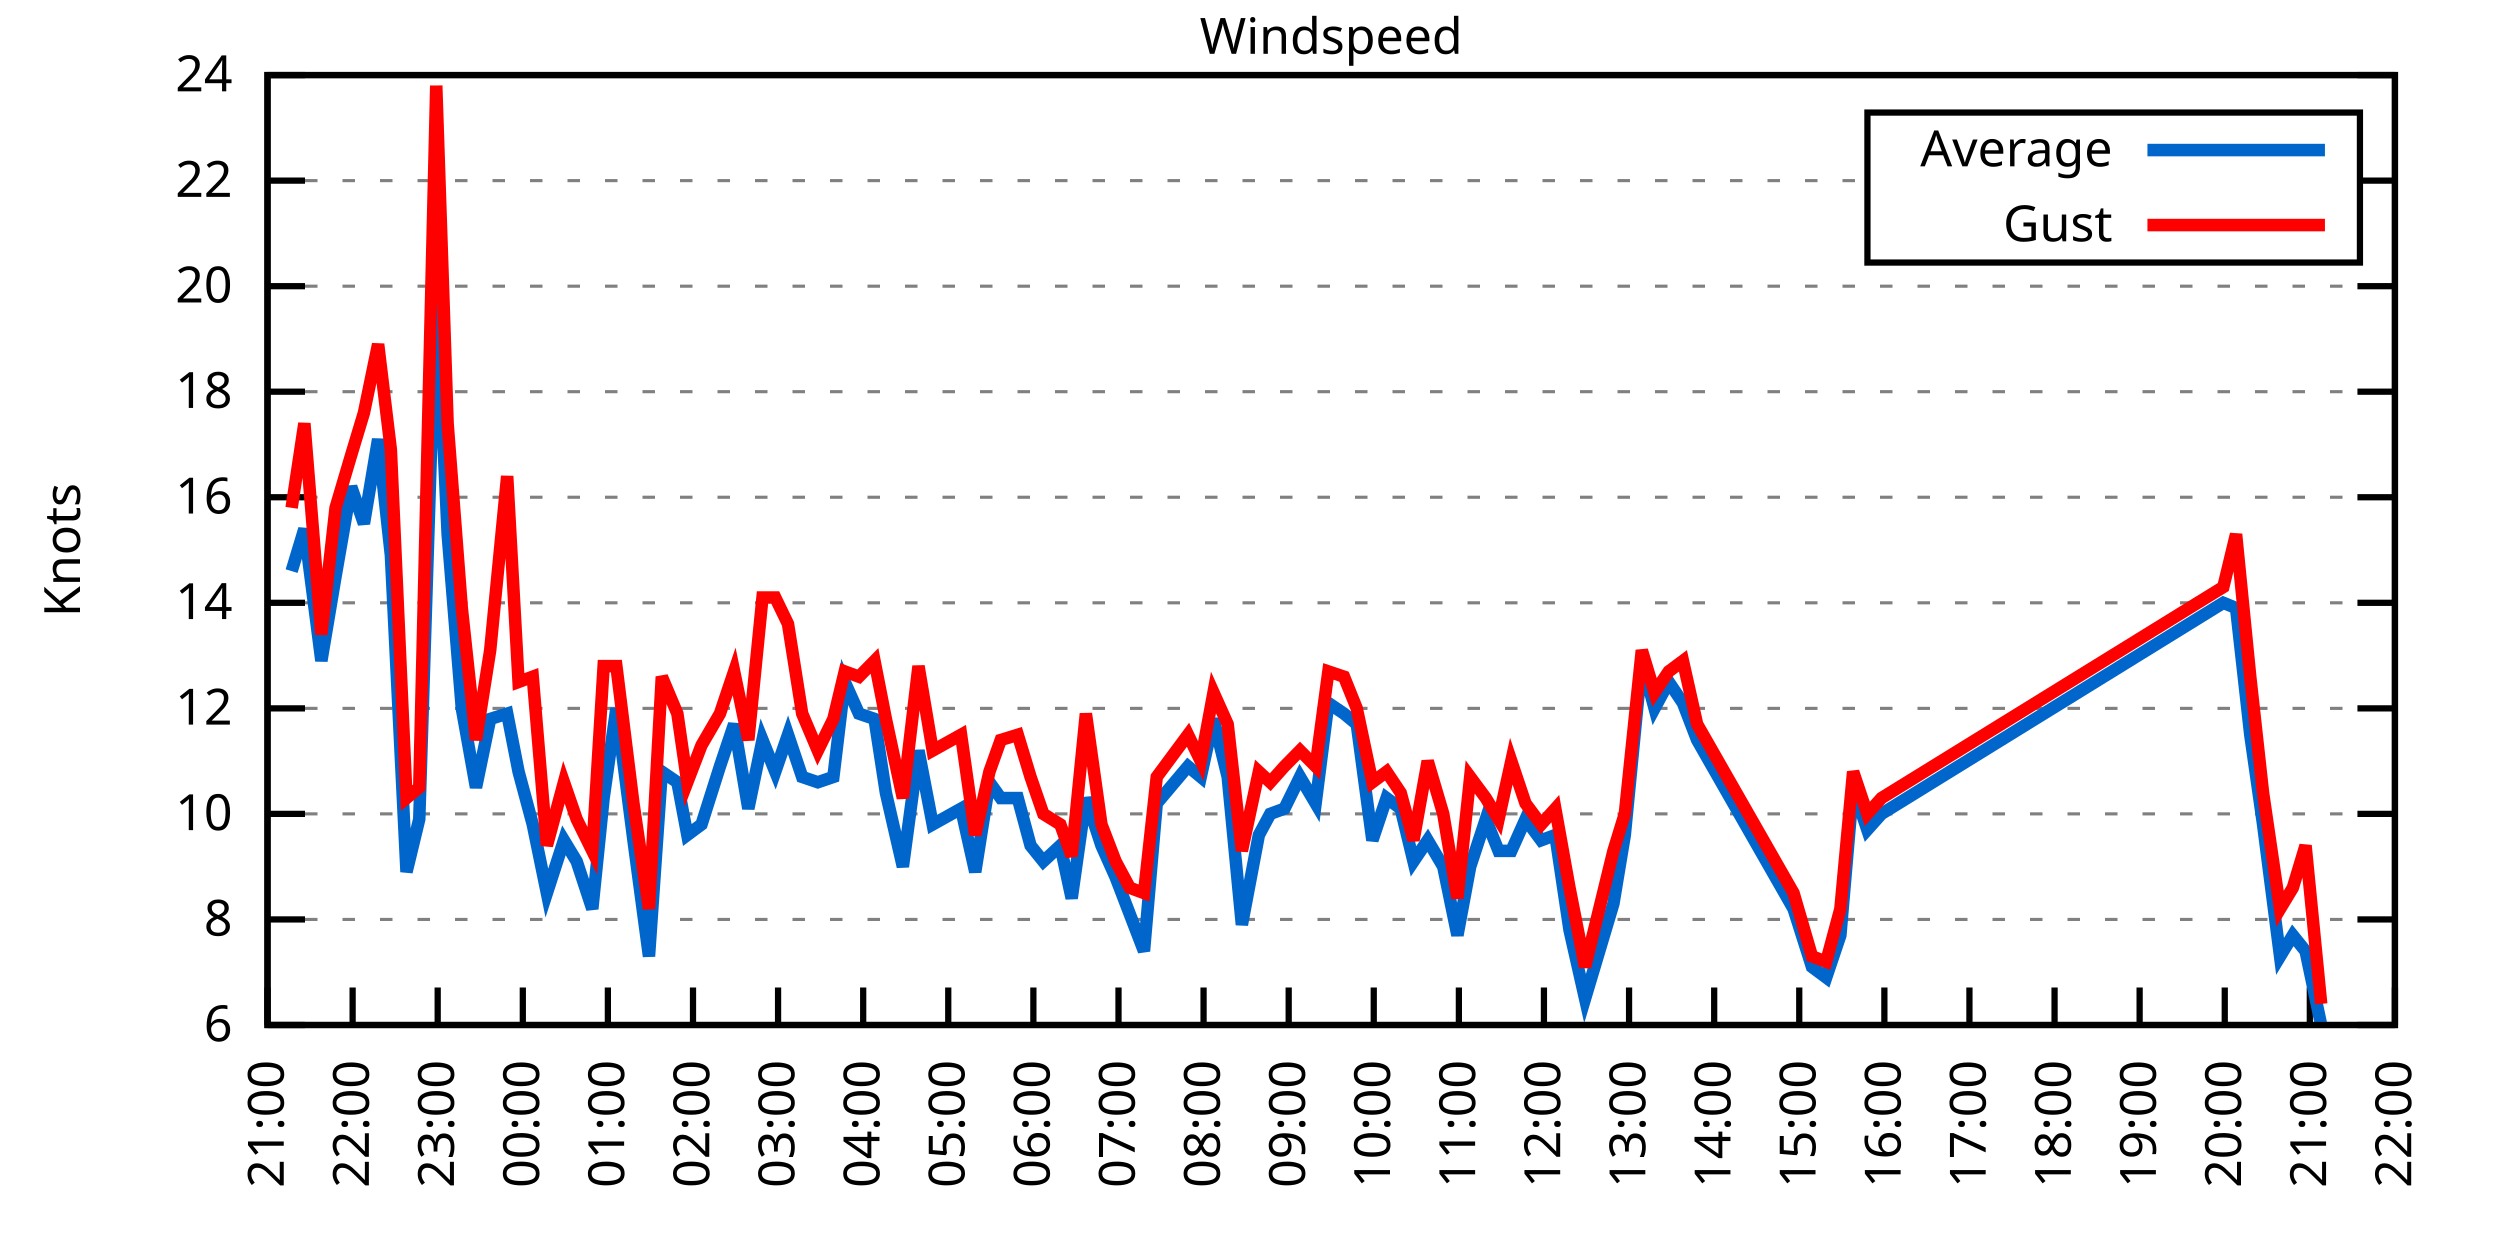
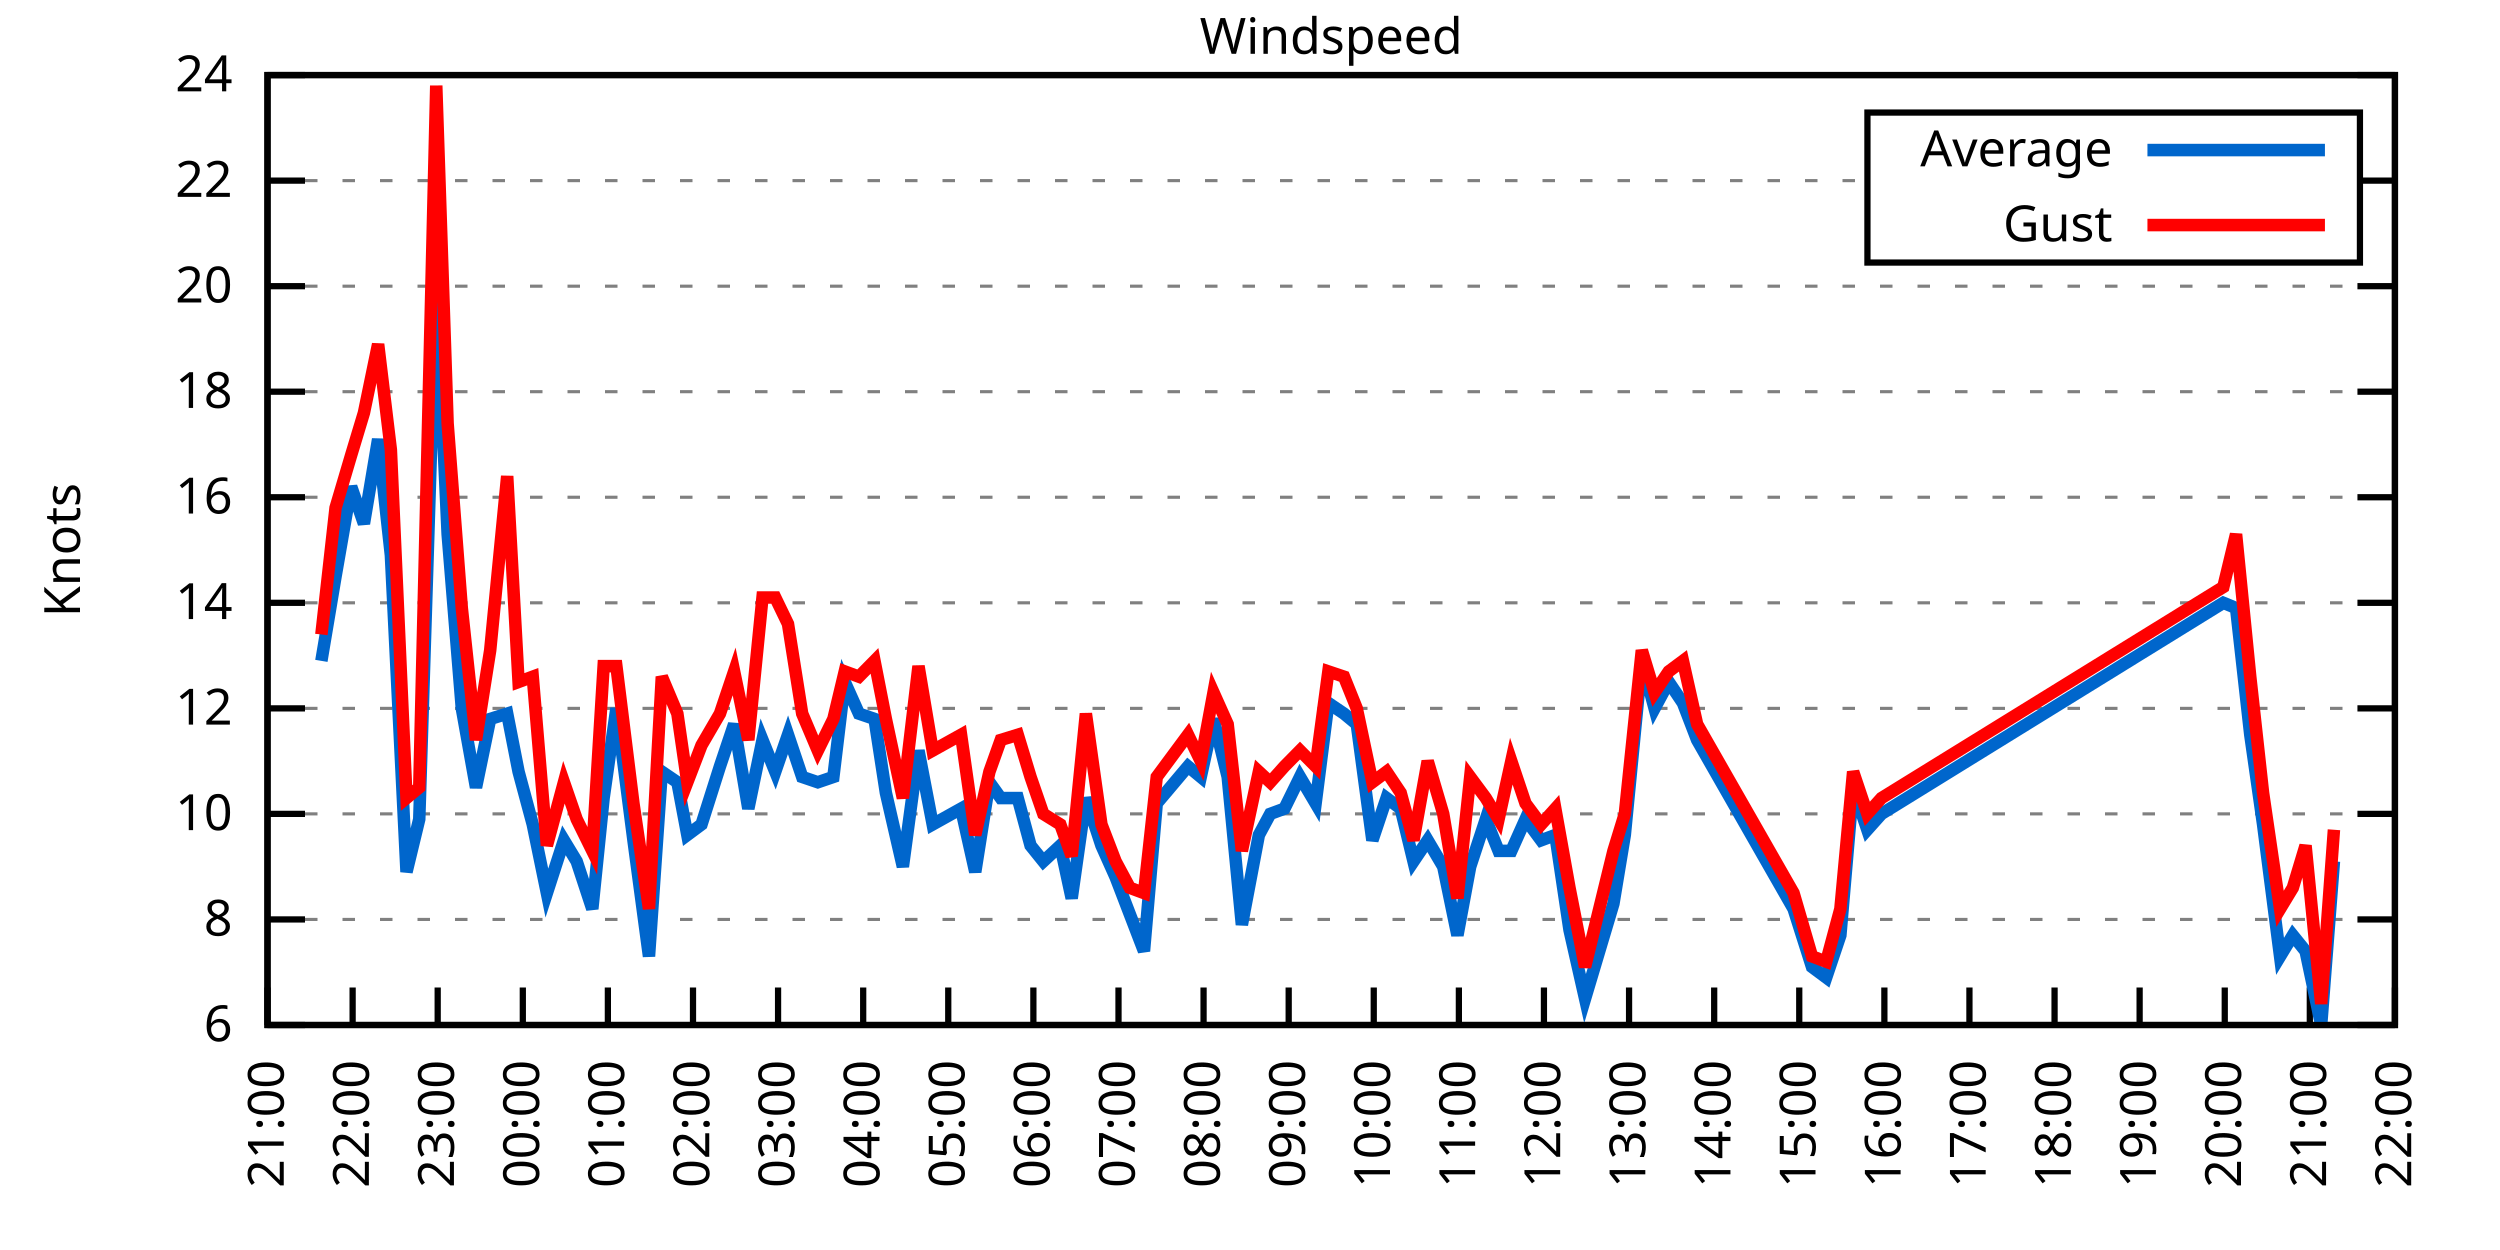
<svg xmlns="http://www.w3.org/2000/svg" xmlns:xlink="http://www.w3.org/1999/xlink" width="400" height="200" viewBox="0 0 400 200">
  <g id="gnuplot_canvas">
    <rect x="0" y="0" width="400" height="200" fill="none" />
    <defs>
      <circle id="gpDot" r="0.5" stroke-width="0.5" stroke="currentColor" />
      <path id="gpPt0" stroke-width="0.333" stroke="currentColor" d="M-1,0 h2 M0,-1 v2" />
      <path id="gpPt1" stroke-width="0.333" stroke="currentColor" d="M-1,-1 L1,1 M1,-1 L-1,1" />
      <path id="gpPt2" stroke-width="0.333" stroke="currentColor" d="M-1,0 L1,0 M0,-1 L0,1 M-1,-1 L1,1 M-1,1 L1,-1" />
      <rect id="gpPt3" stroke-width="0.333" stroke="currentColor" x="-1" y="-1" width="2" height="2" />
      <rect id="gpPt4" stroke-width="0.333" stroke="currentColor" fill="currentColor" x="-1" y="-1" width="2" height="2" />
      <circle id="gpPt5" stroke-width="0.333" stroke="currentColor" cx="0" cy="0" r="1" />
      <use xlink:href="#gpPt5" id="gpPt6" fill="currentColor" stroke="none" />
      <path id="gpPt7" stroke-width="0.333" stroke="currentColor" d="M0,-1.33 L-1.33,0.67 L1.33,0.67 z" />
      <use xlink:href="#gpPt7" id="gpPt8" fill="currentColor" stroke="none" />
      <use xlink:href="#gpPt7" id="gpPt9" stroke="currentColor" transform="rotate(180)" />
      <use xlink:href="#gpPt9" id="gpPt10" fill="currentColor" stroke="none" />
      <use xlink:href="#gpPt3" id="gpPt11" stroke="currentColor" transform="rotate(45)" />
      <use xlink:href="#gpPt11" id="gpPt12" fill="currentColor" stroke="none" />
      <path id="gpPt13" stroke-width="0.333" stroke="currentColor" d="M0,1.330 L1.265,0.411 L0.782,-1.067 L-0.782,-1.076 L-1.265,0.411 z" />
      <use xlink:href="#gpPt13" id="gpPt14" fill="currentColor" stroke="none" />
      <filter id="textbox" filterUnits="objectBoundingBox" x="0" y="0" height="1" width="1">
        <feFlood flood-color="white" flood-opacity="1" result="bgnd" />
        <feComposite in="SourceGraphic" in2="bgnd" operator="atop" />
      </filter>
      <filter id="greybox" filterUnits="objectBoundingBox" x="0" y="0" height="1" width="1">
        <feFlood flood-color="lightgrey" flood-opacity="1" result="grey" />
        <feComposite in="SourceGraphic" in2="grey" operator="atop" />
      </filter>
    </defs>
    <g fill="none" color="white" stroke="currentColor" stroke-width="1.00" stroke-linecap="butt" stroke-linejoin="miter">
</g>
    <g fill="none" color="black" stroke="currentColor" stroke-width="1.00" stroke-linecap="butt" stroke-linejoin="miter">
      <g stroke="none" shape-rendering="crispEdges">
        <polygon fill="rgb(255, 255, 255)" points="42.80,164.00 383.18,164.00 383.18,12.02 42.80,12.02 " />
      </g>
    </g>
    <g fill="none" color="black" stroke="currentColor" stroke-width="1.00" stroke-linecap="butt" stroke-linejoin="miter">
</g>
    <g fill="none" color="black" stroke="black" stroke-width="0.50" stroke-linecap="butt" stroke-linejoin="miter">
</g>
    <g fill="none" color="gray" stroke="currentColor" stroke-width="0.50" stroke-linecap="butt" stroke-linejoin="miter">
      <path stroke="gray" stroke-dasharray="2,4" class="gridline" d="M42.80,164.00 L383.19,164.00  " />
    </g>
    <g fill="none" color="gray" stroke="gray" stroke-width="1.00" stroke-linecap="butt" stroke-linejoin="miter">
</g>
    <g fill="none" color="black" stroke="currentColor" stroke-width="1.00" stroke-linecap="butt" stroke-linejoin="miter">
      <path stroke="black" d="M42.80,164.00 L48.80,164.00 M383.19,164.00 L377.19,164.00  " />
      <g transform="translate(37.20,166.60)" stroke="none" fill="black" font-family="Sans" font-size="8.00" text-anchor="end">
        <text>
          <tspan font-family="Sans"> 6</tspan>
        </text>
      </g>
    </g>
    <g fill="none" color="black" stroke="currentColor" stroke-width="1.00" stroke-linecap="butt" stroke-linejoin="miter">
</g>
    <g fill="none" color="black" stroke="black" stroke-width="0.50" stroke-linecap="butt" stroke-linejoin="miter">
</g>
    <g fill="none" color="gray" stroke="currentColor" stroke-width="0.50" stroke-linecap="butt" stroke-linejoin="miter">
      <path stroke="gray" stroke-dasharray="2,4" class="gridline" d="M42.80,147.11 L383.19,147.11  " />
    </g>
    <g fill="none" color="gray" stroke="gray" stroke-width="1.00" stroke-linecap="butt" stroke-linejoin="miter">
</g>
    <g fill="none" color="black" stroke="currentColor" stroke-width="1.00" stroke-linecap="butt" stroke-linejoin="miter">
      <path stroke="black" d="M42.80,147.11 L48.80,147.11 M383.19,147.11 L377.19,147.11  " />
      <g transform="translate(37.20,149.71)" stroke="none" fill="black" font-family="Sans" font-size="8.00" text-anchor="end">
        <text>
          <tspan font-family="Sans"> 8</tspan>
        </text>
      </g>
    </g>
    <g fill="none" color="black" stroke="currentColor" stroke-width="1.00" stroke-linecap="butt" stroke-linejoin="miter">
</g>
    <g fill="none" color="black" stroke="black" stroke-width="0.50" stroke-linecap="butt" stroke-linejoin="miter">
</g>
    <g fill="none" color="gray" stroke="currentColor" stroke-width="0.50" stroke-linecap="butt" stroke-linejoin="miter">
      <path stroke="gray" stroke-dasharray="2,4" class="gridline" d="M42.80,130.22 L383.19,130.22  " />
    </g>
    <g fill="none" color="gray" stroke="gray" stroke-width="1.00" stroke-linecap="butt" stroke-linejoin="miter">
</g>
    <g fill="none" color="black" stroke="currentColor" stroke-width="1.00" stroke-linecap="butt" stroke-linejoin="miter">
      <path stroke="black" d="M42.80,130.22 L48.80,130.22 M383.19,130.22 L377.19,130.22  " />
      <g transform="translate(37.20,132.82)" stroke="none" fill="black" font-family="Sans" font-size="8.00" text-anchor="end">
        <text>
          <tspan font-family="Sans"> 10</tspan>
        </text>
      </g>
    </g>
    <g fill="none" color="black" stroke="currentColor" stroke-width="1.00" stroke-linecap="butt" stroke-linejoin="miter">
</g>
    <g fill="none" color="black" stroke="black" stroke-width="0.50" stroke-linecap="butt" stroke-linejoin="miter">
</g>
    <g fill="none" color="gray" stroke="currentColor" stroke-width="0.50" stroke-linecap="butt" stroke-linejoin="miter">
      <path stroke="gray" stroke-dasharray="2,4" class="gridline" d="M42.80,113.34 L383.19,113.34  " />
    </g>
    <g fill="none" color="gray" stroke="gray" stroke-width="1.00" stroke-linecap="butt" stroke-linejoin="miter">
</g>
    <g fill="none" color="black" stroke="currentColor" stroke-width="1.00" stroke-linecap="butt" stroke-linejoin="miter">
      <path stroke="black" d="M42.80,113.34 L48.80,113.34 M383.19,113.34 L377.19,113.34  " />
      <g transform="translate(37.20,115.94)" stroke="none" fill="black" font-family="Sans" font-size="8.00" text-anchor="end">
        <text>
          <tspan font-family="Sans"> 12</tspan>
        </text>
      </g>
    </g>
    <g fill="none" color="black" stroke="currentColor" stroke-width="1.00" stroke-linecap="butt" stroke-linejoin="miter">
</g>
    <g fill="none" color="black" stroke="black" stroke-width="0.50" stroke-linecap="butt" stroke-linejoin="miter">
</g>
    <g fill="none" color="gray" stroke="currentColor" stroke-width="0.50" stroke-linecap="butt" stroke-linejoin="miter">
      <path stroke="gray" stroke-dasharray="2,4" class="gridline" d="M42.80,96.45 L383.19,96.45  " />
    </g>
    <g fill="none" color="gray" stroke="gray" stroke-width="1.00" stroke-linecap="butt" stroke-linejoin="miter">
</g>
    <g fill="none" color="black" stroke="currentColor" stroke-width="1.00" stroke-linecap="butt" stroke-linejoin="miter">
      <path stroke="black" d="M42.80,96.45 L48.80,96.45 M383.19,96.45 L377.19,96.45  " />
      <g transform="translate(37.20,99.05)" stroke="none" fill="black" font-family="Sans" font-size="8.00" text-anchor="end">
        <text>
          <tspan font-family="Sans"> 14</tspan>
        </text>
      </g>
    </g>
    <g fill="none" color="black" stroke="currentColor" stroke-width="1.00" stroke-linecap="butt" stroke-linejoin="miter">
</g>
    <g fill="none" color="black" stroke="black" stroke-width="0.50" stroke-linecap="butt" stroke-linejoin="miter">
</g>
    <g fill="none" color="gray" stroke="currentColor" stroke-width="0.50" stroke-linecap="butt" stroke-linejoin="miter">
      <path stroke="gray" stroke-dasharray="2,4" class="gridline" d="M42.80,79.56 L383.19,79.56  " />
    </g>
    <g fill="none" color="gray" stroke="gray" stroke-width="1.00" stroke-linecap="butt" stroke-linejoin="miter">
</g>
    <g fill="none" color="black" stroke="currentColor" stroke-width="1.00" stroke-linecap="butt" stroke-linejoin="miter">
      <path stroke="black" d="M42.80,79.56 L48.80,79.56 M383.19,79.56 L377.19,79.56  " />
      <g transform="translate(37.20,82.16)" stroke="none" fill="black" font-family="Sans" font-size="8.00" text-anchor="end">
        <text>
          <tspan font-family="Sans"> 16</tspan>
        </text>
      </g>
    </g>
    <g fill="none" color="black" stroke="currentColor" stroke-width="1.00" stroke-linecap="butt" stroke-linejoin="miter">
</g>
    <g fill="none" color="black" stroke="black" stroke-width="0.50" stroke-linecap="butt" stroke-linejoin="miter">
</g>
    <g fill="none" color="gray" stroke="currentColor" stroke-width="0.50" stroke-linecap="butt" stroke-linejoin="miter">
      <path stroke="gray" stroke-dasharray="2,4" class="gridline" d="M42.80,62.67 L383.19,62.67  " />
    </g>
    <g fill="none" color="gray" stroke="gray" stroke-width="1.00" stroke-linecap="butt" stroke-linejoin="miter">
</g>
    <g fill="none" color="black" stroke="currentColor" stroke-width="1.00" stroke-linecap="butt" stroke-linejoin="miter">
      <path stroke="black" d="M42.80,62.67 L48.80,62.67 M383.19,62.67 L377.19,62.67  " />
      <g transform="translate(37.20,65.27)" stroke="none" fill="black" font-family="Sans" font-size="8.00" text-anchor="end">
        <text>
          <tspan font-family="Sans"> 18</tspan>
        </text>
      </g>
    </g>
    <g fill="none" color="black" stroke="currentColor" stroke-width="1.00" stroke-linecap="butt" stroke-linejoin="miter">
</g>
    <g fill="none" color="black" stroke="black" stroke-width="0.50" stroke-linecap="butt" stroke-linejoin="miter">
</g>
    <g fill="none" color="gray" stroke="currentColor" stroke-width="0.50" stroke-linecap="butt" stroke-linejoin="miter">
      <path stroke="gray" stroke-dasharray="2,4" class="gridline" d="M42.80,45.79 L383.19,45.79  " />
    </g>
    <g fill="none" color="gray" stroke="gray" stroke-width="1.00" stroke-linecap="butt" stroke-linejoin="miter">
</g>
    <g fill="none" color="black" stroke="currentColor" stroke-width="1.00" stroke-linecap="butt" stroke-linejoin="miter">
      <path stroke="black" d="M42.80,45.79 L48.80,45.79 M383.19,45.79 L377.19,45.79  " />
      <g transform="translate(37.20,48.39)" stroke="none" fill="black" font-family="Sans" font-size="8.00" text-anchor="end">
        <text>
          <tspan font-family="Sans"> 20</tspan>
        </text>
      </g>
    </g>
    <g fill="none" color="black" stroke="currentColor" stroke-width="1.00" stroke-linecap="butt" stroke-linejoin="miter">
</g>
    <g fill="none" color="black" stroke="black" stroke-width="0.50" stroke-linecap="butt" stroke-linejoin="miter">
</g>
    <g fill="none" color="gray" stroke="currentColor" stroke-width="0.50" stroke-linecap="butt" stroke-linejoin="miter">
      <path stroke="gray" stroke-dasharray="2,4" class="gridline" d="M42.80,28.90 L298.79,28.90 M377.59,28.90 L383.19,28.90  " />
    </g>
    <g fill="none" color="gray" stroke="gray" stroke-width="1.00" stroke-linecap="butt" stroke-linejoin="miter">
</g>
    <g fill="none" color="black" stroke="currentColor" stroke-width="1.00" stroke-linecap="butt" stroke-linejoin="miter">
      <path stroke="black" d="M42.80,28.90 L48.80,28.90 M383.19,28.90 L377.19,28.90  " />
      <g transform="translate(37.20,31.50)" stroke="none" fill="black" font-family="Sans" font-size="8.00" text-anchor="end">
        <text>
          <tspan font-family="Sans"> 22</tspan>
        </text>
      </g>
    </g>
    <g fill="none" color="black" stroke="currentColor" stroke-width="1.00" stroke-linecap="butt" stroke-linejoin="miter">
</g>
    <g fill="none" color="black" stroke="black" stroke-width="0.50" stroke-linecap="butt" stroke-linejoin="miter">
</g>
    <g fill="none" color="gray" stroke="currentColor" stroke-width="0.50" stroke-linecap="butt" stroke-linejoin="miter">
      <path stroke="gray" stroke-dasharray="2,4" class="gridline" d="M42.80,12.01 L383.19,12.01  " />
    </g>
    <g fill="none" color="gray" stroke="gray" stroke-width="1.00" stroke-linecap="butt" stroke-linejoin="miter">
</g>
    <g fill="none" color="black" stroke="currentColor" stroke-width="1.00" stroke-linecap="butt" stroke-linejoin="miter">
      <path stroke="black" d="M42.80,12.01 L48.80,12.01 M383.19,12.01 L377.19,12.01  " />
      <g transform="translate(37.20,14.61)" stroke="none" fill="black" font-family="Sans" font-size="8.00" text-anchor="end">
        <text>
          <tspan font-family="Sans"> 24</tspan>
        </text>
      </g>
    </g>
    <g fill="none" color="black" stroke="currentColor" stroke-width="1.00" stroke-linecap="butt" stroke-linejoin="miter">
      <path stroke="black" d="M42.80,164.00 L42.80,158.00  " />
      <g transform="translate(45.40,169.60) rotate(270.00)" stroke="none" fill="black" font-family="Sans" font-size="8.00" text-anchor="end">
        <text>
          <tspan font-family="Sans">21:00</tspan>
        </text>
      </g>
    </g>
    <g fill="none" color="black" stroke="currentColor" stroke-width="1.00" stroke-linecap="butt" stroke-linejoin="miter">
      <path stroke="black" d="M56.42,164.00 L56.42,158.00  " />
      <g transform="translate(59.02,169.60) rotate(270.00)" stroke="none" fill="black" font-family="Sans" font-size="8.00" text-anchor="end">
        <text>
          <tspan font-family="Sans">22:00</tspan>
        </text>
      </g>
    </g>
    <g fill="none" color="black" stroke="currentColor" stroke-width="1.00" stroke-linecap="butt" stroke-linejoin="miter">
      <path stroke="black" d="M70.03,164.00 L70.03,158.00  " />
      <g transform="translate(72.63,169.60) rotate(270.00)" stroke="none" fill="black" font-family="Sans" font-size="8.00" text-anchor="end">
        <text>
          <tspan font-family="Sans">23:00</tspan>
        </text>
      </g>
    </g>
    <g fill="none" color="black" stroke="currentColor" stroke-width="1.00" stroke-linecap="butt" stroke-linejoin="miter">
      <path stroke="black" d="M83.65,164.00 L83.65,158.00  " />
      <g transform="translate(86.25,169.60) rotate(270.00)" stroke="none" fill="black" font-family="Sans" font-size="8.00" text-anchor="end">
        <text>
          <tspan font-family="Sans">00:00</tspan>
        </text>
      </g>
    </g>
    <g fill="none" color="black" stroke="currentColor" stroke-width="1.00" stroke-linecap="butt" stroke-linejoin="miter">
      <path stroke="black" d="M97.26,164.00 L97.26,158.00  " />
      <g transform="translate(99.86,169.60) rotate(270.00)" stroke="none" fill="black" font-family="Sans" font-size="8.00" text-anchor="end">
        <text>
          <tspan font-family="Sans">01:00</tspan>
        </text>
      </g>
    </g>
    <g fill="none" color="black" stroke="currentColor" stroke-width="1.00" stroke-linecap="butt" stroke-linejoin="miter">
      <path stroke="black" d="M110.88,164.00 L110.88,158.00  " />
      <g transform="translate(113.48,169.60) rotate(270.00)" stroke="none" fill="black" font-family="Sans" font-size="8.00" text-anchor="end">
        <text>
          <tspan font-family="Sans">02:00</tspan>
        </text>
      </g>
    </g>
    <g fill="none" color="black" stroke="currentColor" stroke-width="1.00" stroke-linecap="butt" stroke-linejoin="miter">
      <path stroke="black" d="M124.49,164.00 L124.49,158.00  " />
      <g transform="translate(127.09,169.60) rotate(270.00)" stroke="none" fill="black" font-family="Sans" font-size="8.00" text-anchor="end">
        <text>
          <tspan font-family="Sans">03:00</tspan>
        </text>
      </g>
    </g>
    <g fill="none" color="black" stroke="currentColor" stroke-width="1.00" stroke-linecap="butt" stroke-linejoin="miter">
      <path stroke="black" d="M138.11,164.00 L138.11,158.00  " />
      <g transform="translate(140.71,169.60) rotate(270.00)" stroke="none" fill="black" font-family="Sans" font-size="8.00" text-anchor="end">
        <text>
          <tspan font-family="Sans">04:00</tspan>
        </text>
      </g>
    </g>
    <g fill="none" color="black" stroke="currentColor" stroke-width="1.00" stroke-linecap="butt" stroke-linejoin="miter">
      <path stroke="black" d="M151.72,164.00 L151.72,158.00  " />
      <g transform="translate(154.32,169.60) rotate(270.00)" stroke="none" fill="black" font-family="Sans" font-size="8.00" text-anchor="end">
        <text>
          <tspan font-family="Sans">05:00</tspan>
        </text>
      </g>
    </g>
    <g fill="none" color="black" stroke="currentColor" stroke-width="1.00" stroke-linecap="butt" stroke-linejoin="miter">
      <path stroke="black" d="M165.34,164.00 L165.34,158.00  " />
      <g transform="translate(167.94,169.60) rotate(270.00)" stroke="none" fill="black" font-family="Sans" font-size="8.00" text-anchor="end">
        <text>
          <tspan font-family="Sans">06:00</tspan>
        </text>
      </g>
    </g>
    <g fill="none" color="black" stroke="currentColor" stroke-width="1.00" stroke-linecap="butt" stroke-linejoin="miter">
      <path stroke="black" d="M178.96,164.00 L178.96,158.00  " />
      <g transform="translate(181.56,169.60) rotate(270.00)" stroke="none" fill="black" font-family="Sans" font-size="8.00" text-anchor="end">
        <text>
          <tspan font-family="Sans">07:00</tspan>
        </text>
      </g>
    </g>
    <g fill="none" color="black" stroke="currentColor" stroke-width="1.00" stroke-linecap="butt" stroke-linejoin="miter">
      <path stroke="black" d="M192.57,164.00 L192.57,158.00  " />
      <g transform="translate(195.17,169.60) rotate(270.00)" stroke="none" fill="black" font-family="Sans" font-size="8.00" text-anchor="end">
        <text>
          <tspan font-family="Sans">08:00</tspan>
        </text>
      </g>
    </g>
    <g fill="none" color="black" stroke="currentColor" stroke-width="1.00" stroke-linecap="butt" stroke-linejoin="miter">
      <path stroke="black" d="M206.19,164.00 L206.19,158.00  " />
      <g transform="translate(208.79,169.60) rotate(270.00)" stroke="none" fill="black" font-family="Sans" font-size="8.00" text-anchor="end">
        <text>
          <tspan font-family="Sans">09:00</tspan>
        </text>
      </g>
    </g>
    <g fill="none" color="black" stroke="currentColor" stroke-width="1.00" stroke-linecap="butt" stroke-linejoin="miter">
      <path stroke="black" d="M219.80,164.00 L219.80,158.00  " />
      <g transform="translate(222.40,169.60) rotate(270.00)" stroke="none" fill="black" font-family="Sans" font-size="8.00" text-anchor="end">
        <text>
          <tspan font-family="Sans">10:00</tspan>
        </text>
      </g>
    </g>
    <g fill="none" color="black" stroke="currentColor" stroke-width="1.00" stroke-linecap="butt" stroke-linejoin="miter">
      <path stroke="black" d="M233.42,164.00 L233.42,158.00  " />
      <g transform="translate(236.02,169.60) rotate(270.00)" stroke="none" fill="black" font-family="Sans" font-size="8.00" text-anchor="end">
        <text>
          <tspan font-family="Sans">11:00</tspan>
        </text>
      </g>
    </g>
    <g fill="none" color="black" stroke="currentColor" stroke-width="1.00" stroke-linecap="butt" stroke-linejoin="miter">
      <path stroke="black" d="M247.03,164.00 L247.03,158.00  " />
      <g transform="translate(249.63,169.60) rotate(270.00)" stroke="none" fill="black" font-family="Sans" font-size="8.00" text-anchor="end">
        <text>
          <tspan font-family="Sans">12:00</tspan>
        </text>
      </g>
    </g>
    <g fill="none" color="black" stroke="currentColor" stroke-width="1.00" stroke-linecap="butt" stroke-linejoin="miter">
      <path stroke="black" d="M260.65,164.00 L260.65,158.00  " />
      <g transform="translate(263.25,169.60) rotate(270.00)" stroke="none" fill="black" font-family="Sans" font-size="8.00" text-anchor="end">
        <text>
          <tspan font-family="Sans">13:00</tspan>
        </text>
      </g>
    </g>
    <g fill="none" color="black" stroke="currentColor" stroke-width="1.00" stroke-linecap="butt" stroke-linejoin="miter">
      <path stroke="black" d="M274.27,164.00 L274.27,158.00  " />
      <g transform="translate(276.87,169.60) rotate(270.00)" stroke="none" fill="black" font-family="Sans" font-size="8.00" text-anchor="end">
        <text>
          <tspan font-family="Sans">14:00</tspan>
        </text>
      </g>
    </g>
    <g fill="none" color="black" stroke="currentColor" stroke-width="1.00" stroke-linecap="butt" stroke-linejoin="miter">
      <path stroke="black" d="M287.88,164.00 L287.88,158.00  " />
      <g transform="translate(290.48,169.60) rotate(270.00)" stroke="none" fill="black" font-family="Sans" font-size="8.00" text-anchor="end">
        <text>
          <tspan font-family="Sans">15:00</tspan>
        </text>
      </g>
    </g>
    <g fill="none" color="black" stroke="currentColor" stroke-width="1.00" stroke-linecap="butt" stroke-linejoin="miter">
      <path stroke="black" d="M301.50,164.00 L301.50,158.00  " />
      <g transform="translate(304.10,169.60) rotate(270.00)" stroke="none" fill="black" font-family="Sans" font-size="8.00" text-anchor="end">
        <text>
          <tspan font-family="Sans">16:00</tspan>
        </text>
      </g>
    </g>
    <g fill="none" color="black" stroke="currentColor" stroke-width="1.00" stroke-linecap="butt" stroke-linejoin="miter">
      <path stroke="black" d="M315.11,164.00 L315.11,158.00  " />
      <g transform="translate(317.71,169.60) rotate(270.00)" stroke="none" fill="black" font-family="Sans" font-size="8.00" text-anchor="end">
        <text>
          <tspan font-family="Sans">17:00</tspan>
        </text>
      </g>
    </g>
    <g fill="none" color="black" stroke="currentColor" stroke-width="1.00" stroke-linecap="butt" stroke-linejoin="miter">
      <path stroke="black" d="M328.73,164.00 L328.73,158.00  " />
      <g transform="translate(331.33,169.60) rotate(270.00)" stroke="none" fill="black" font-family="Sans" font-size="8.00" text-anchor="end">
        <text>
          <tspan font-family="Sans">18:00</tspan>
        </text>
      </g>
    </g>
    <g fill="none" color="black" stroke="currentColor" stroke-width="1.00" stroke-linecap="butt" stroke-linejoin="miter">
      <path stroke="black" d="M342.34,164.00 L342.34,158.00  " />
      <g transform="translate(344.94,169.60) rotate(270.00)" stroke="none" fill="black" font-family="Sans" font-size="8.00" text-anchor="end">
        <text>
          <tspan font-family="Sans">19:00</tspan>
        </text>
      </g>
    </g>
    <g fill="none" color="black" stroke="currentColor" stroke-width="1.00" stroke-linecap="butt" stroke-linejoin="miter">
      <path stroke="black" d="M355.96,164.00 L355.96,158.00  " />
      <g transform="translate(358.56,169.60) rotate(270.00)" stroke="none" fill="black" font-family="Sans" font-size="8.00" text-anchor="end">
        <text>
          <tspan font-family="Sans">20:00</tspan>
        </text>
      </g>
    </g>
    <g fill="none" color="black" stroke="currentColor" stroke-width="1.00" stroke-linecap="butt" stroke-linejoin="miter">
      <path stroke="black" d="M369.57,164.00 L369.57,158.00  " />
      <g transform="translate(372.17,169.60) rotate(270.00)" stroke="none" fill="black" font-family="Sans" font-size="8.00" text-anchor="end">
        <text>
          <tspan font-family="Sans">21:00</tspan>
        </text>
      </g>
    </g>
    <g fill="none" color="black" stroke="currentColor" stroke-width="1.00" stroke-linecap="butt" stroke-linejoin="miter">
      <path stroke="black" d="M383.19,164.00 L383.19,158.00  " />
      <g transform="translate(385.79,169.60) rotate(270.00)" stroke="none" fill="black" font-family="Sans" font-size="8.00" text-anchor="end">
        <text>
          <tspan font-family="Sans">22:00</tspan>
        </text>
      </g>
    </g>
    <g fill="none" color="black" stroke="currentColor" stroke-width="1.00" stroke-linecap="butt" stroke-linejoin="miter">
</g>
    <g fill="none" color="black" stroke="currentColor" stroke-width="1.00" stroke-linecap="butt" stroke-linejoin="miter">
      <path stroke="black" d="M42.80,12.01 L42.80,164.00 L383.19,164.00 L383.19,12.01 L42.80,12.01 Z  " />
    </g>
    <g fill="none" color="black" stroke="currentColor" stroke-width="1.00" stroke-linecap="butt" stroke-linejoin="miter">
</g>
    <g fill="none" color="black" stroke="currentColor" stroke-width="1.00" stroke-linecap="butt" stroke-linejoin="miter">
      <path stroke="black" d="M298.79,42.01 L298.79,18.01 L377.59,18.01 L377.59,42.01 L298.79,42.01 Z  " />
    </g>
    <g id="Windspeed_plot_1">
      <g fill="none" color="white" stroke="black" stroke-width="2.00" stroke-linecap="butt" stroke-linejoin="miter">
</g>
      <g fill="none" color="black" stroke="currentColor" stroke-width="2.00" stroke-linecap="butt" stroke-linejoin="miter">
        <g transform="translate(337.99,26.61)" stroke="none" fill="black" font-family="Sans" font-size="8.00" text-anchor="end">
          <text>
            <tspan font-family="Sans">Average</tspan>
          </text>
        </g>
      </g>
      <g fill="none" color="black" stroke="currentColor" stroke-width="2.00" stroke-linecap="butt" stroke-linejoin="miter">
-         <path stroke="rgb(  0, 102, 204)" d="M343.59,24.01 L371.99,24.01 M46.66,91.38 L48.70,84.63 L51.42,105.74 L53.69,92.23 L56.19,77.87 L58.23,83.78   L60.50,70.27 L62.54,88.85 L65.04,139.51 L67.08,131.07 L69.80,45.79 L71.62,85.47 L73.89,113.34 L76.16,126.00   L78.43,115.03 L81.15,114.18 L82.97,123.47 L85.24,131.91 L87.50,142.89 L90.23,134.45 L92.27,137.82 L94.77,145.42   L96.58,127.69 L98.62,113.34 L101.35,134.45 L103.84,153.02 L105.89,123.47 L108.38,125.16 L109.97,133.60 L112.24,131.91   L115.19,122.62 L117.46,115.87 L119.73,129.38 L122.00,118.40 L124.04,123.47 L126.08,117.56 L128.35,124.31 L130.85,125.16   L133.34,124.31 L135.16,109.11 L137.43,114.18 L139.92,115.03 L141.74,126.85 L144.46,138.67 L146.96,120.09 L149.23,131.91   L153.77,129.38 L156.04,139.51 L158.31,125.16 L160.12,127.69 L162.84,127.69 L164.89,135.29 L166.93,137.82 L169.65,135.29   L171.47,143.73 L173.74,127.69 L176.23,135.29 L178.50,140.36 L180.77,146.27 L183.04,152.18 L185.08,128.54 L190.08,122.62   L192.12,124.31 L194.16,115.03 L196.43,124.31 L198.70,147.96 L201.42,133.60 L203.24,130.22 L205.51,129.38 L208.00,124.31   L210.50,128.54 L212.54,112.49 L215.04,114.18 L217.08,115.87 L219.58,134.45 L221.85,127.69 L224.11,129.38 L226.16,137.82   L228.43,134.45 L230.92,138.67 L233.19,149.65 L235.23,138.67 L237.73,131.07 L239.77,136.14 L241.81,136.14 L244.08,131.07   L246.58,134.45 L248.85,133.60 L251.12,148.80 L253.61,159.78 L258.15,144.58 L259.97,133.60 L262.69,105.74 L264.73,113.34   L267.00,109.11 L269.27,112.49 L271.54,118.40 L286.97,145.42 L289.92,154.71 L292.19,156.40 L294.46,149.65 L296.50,126.00   L298.77,132.76 L301.04,130.22 L355.73,96.45 L357.77,97.29 L360.04,117.56 L362.09,131.91 L364.81,153.02 L366.85,149.65   L368.89,152.18 L371.39,164.00  " />
+         <path stroke="rgb(  0, 102, 204)" d="M343.59,24.01 L371.99,24.01 M51.42,105.74 L53.69,92.23 L56.19,77.87 L58.23,83.78 L60.50,70.27 L62.54,88.85   L65.04,139.51 L67.08,131.07 L69.80,45.79 L71.62,85.47 L73.89,113.34 L76.16,126.00 L78.43,115.03 L81.15,114.18   L82.97,123.47 L85.24,131.91 L87.50,142.89 L90.23,134.45 L92.27,137.82 L94.77,145.42 L96.58,127.69 L98.62,113.34   L101.35,134.45 L103.84,153.02 L105.89,123.47 L108.38,125.16 L109.97,133.60 L112.24,131.91 L115.19,122.62 L117.46,115.87   L119.73,129.38 L122.00,118.40 L124.04,123.47 L126.08,117.56 L128.35,124.31 L130.85,125.16 L133.34,124.31 L135.16,109.11   L137.43,114.18 L139.92,115.03 L141.74,126.85 L144.46,138.67 L146.96,120.09 L149.23,131.91 L153.77,129.38 L156.04,139.51   L158.31,125.16 L160.12,127.69 L162.84,127.69 L164.89,135.29 L166.93,137.82 L169.65,135.29 L171.47,143.73 L173.74,127.69   L176.23,135.29 L178.50,140.36 L180.77,146.27 L183.04,152.18 L185.08,128.54 L190.08,122.62 L192.12,124.31 L194.16,115.03   L196.43,124.31 L198.70,147.96 L201.42,133.60 L203.24,130.22 L205.51,129.38 L208.00,124.31 L210.50,128.54 L212.54,112.49   L215.04,114.18 L217.08,115.87 L219.58,134.45 L221.85,127.69 L224.11,129.38 L226.16,137.82 L228.43,134.45 L230.92,138.67   L233.19,149.65 L235.23,138.67 L237.73,131.07 L239.77,136.14 L241.81,136.14 L244.08,131.07 L246.58,134.45 L248.85,133.60   L251.12,148.80 L253.61,159.78 L258.15,144.58 L259.97,133.60 L262.69,105.74 L264.73,113.34 L267.00,109.11 L269.27,112.49   L271.54,118.40 L286.97,145.42 L289.92,154.71 L292.19,156.40 L294.46,149.65 L296.50,126.00 L298.77,132.76 L301.04,130.22   L355.73,96.45 L357.77,97.29 L360.04,117.56 L362.09,131.91 L364.81,153.02 L366.85,149.65 L368.89,152.18 L371.39,164.00   L373.43,137.82  " />
      </g>
    </g>
    <g id="Windspeed_plot_2">
      <g fill="none" color="black" stroke="currentColor" stroke-width="2.00" stroke-linecap="butt" stroke-linejoin="miter">
        <g transform="translate(337.99,38.61)" stroke="none" fill="black" font-family="Sans" font-size="8.00" text-anchor="end">
          <text>
            <tspan font-family="Sans">Gust</tspan>
          </text>
        </g>
      </g>
      <g fill="none" color="black" stroke="currentColor" stroke-width="2.00" stroke-linecap="butt" stroke-linejoin="miter">
-         <path stroke="rgb(255,   0,   0)" d="M343.59,36.01 L371.99,36.01 M46.66,81.25 L48.70,67.74 L51.42,101.52 L53.69,81.25 L56.19,72.81 L58.23,66.05   L60.50,55.07 L62.54,71.96 L65.04,127.69 L67.08,126.00 L69.80,13.70 L71.62,67.74 L73.89,97.29 L76.16,118.40   L78.43,104.05 L81.15,76.18 L82.97,109.11 L85.24,108.27 L87.50,135.29 L90.23,125.16 L92.27,131.07 L94.77,136.14   L96.58,106.58 L98.62,106.58 L101.35,128.54 L103.84,145.42 L105.89,108.27 L108.38,114.18 L109.97,125.16 L112.24,119.25   L115.19,114.18 L117.46,107.43 L119.73,118.40 L122.00,95.60 L124.04,95.60 L126.08,99.83 L128.35,114.18 L130.85,120.09   L133.34,115.03 L135.16,107.43 L137.43,108.27 L139.92,105.74 L141.74,115.03 L144.46,127.69 L146.96,106.58 L149.23,120.09   L153.77,117.56 L156.04,133.60 L158.31,123.47 L160.12,118.40 L162.84,117.56 L164.89,124.31 L166.93,130.22 L169.65,131.91   L171.47,136.98 L173.74,114.18 L176.23,131.91 L178.50,137.82 L180.77,142.05 L183.04,142.89 L185.08,124.31 L190.08,117.56   L192.12,121.78 L194.16,110.80 L196.43,115.87 L198.70,136.14 L201.42,123.47 L203.24,125.16 L205.51,122.62 L208.00,120.09   L210.50,122.62 L212.54,107.43 L215.04,108.27 L217.08,113.34 L219.58,125.16 L221.85,123.47 L224.11,126.85 L226.16,134.45   L228.43,121.78 L230.92,130.22 L233.19,143.73 L235.23,124.31 L237.73,127.69 L239.77,131.07 L241.81,121.78 L244.08,128.54   L246.58,131.91 L248.85,129.38 L251.12,142.05 L253.61,154.71 L258.15,136.14 L259.97,130.22 L262.69,104.05 L264.73,110.80   L267.00,107.43 L269.27,105.74 L271.54,115.87 L286.97,142.89 L289.92,153.02 L292.19,153.87 L294.46,145.42 L296.50,123.47   L298.77,130.22 L301.04,127.69 L355.73,93.92 L357.77,85.47 L360.04,108.27 L362.09,126.85 L364.81,145.42 L366.85,142.05   L368.89,135.29 L371.39,160.62  " />
+         <path stroke="rgb(255,   0,   0)" d="M343.59,36.01 L371.99,36.01 M51.42,101.52 L53.69,81.25 L56.19,72.81 L58.23,66.05 L60.50,55.07 L62.54,71.96   L65.04,127.69 L67.08,126.00 L69.80,13.70 L71.62,67.74 L73.89,97.29 L76.16,118.40 L78.43,104.05 L81.15,76.18   L82.97,109.11 L85.24,108.27 L87.50,135.29 L90.23,125.16 L92.27,131.07 L94.77,136.14 L96.58,106.58 L98.62,106.58   L101.35,128.54 L103.84,145.42 L105.89,108.27 L108.38,114.18 L109.97,125.16 L112.24,119.25 L115.19,114.18 L117.46,107.43   L119.73,118.40 L122.00,95.60 L124.04,95.60 L126.08,99.83 L128.35,114.18 L130.85,120.09 L133.34,115.03 L135.16,107.43   L137.43,108.27 L139.92,105.74 L141.74,115.03 L144.46,127.69 L146.96,106.58 L149.23,120.09 L153.77,117.56 L156.04,133.60   L158.31,123.47 L160.12,118.40 L162.84,117.56 L164.89,124.31 L166.93,130.22 L169.65,131.91 L171.47,136.98 L173.74,114.18   L176.23,131.91 L178.50,137.82 L180.77,142.05 L183.04,142.89 L185.08,124.31 L190.08,117.56 L192.12,121.78 L194.16,110.80   L196.43,115.87 L198.70,136.14 L201.42,123.47 L203.24,125.16 L205.51,122.62 L208.00,120.09 L210.50,122.62 L212.54,107.43   L215.04,108.27 L217.08,113.34 L219.58,125.16 L221.85,123.47 L224.11,126.85 L226.16,134.45 L228.43,121.78 L230.92,130.22   L233.19,143.73 L235.23,124.31 L237.73,127.69 L239.77,131.07 L241.81,121.78 L244.08,128.54 L246.58,131.91 L248.85,129.38   L251.12,142.05 L253.61,154.71 L258.15,136.14 L259.97,130.22 L262.69,104.05 L264.73,110.80 L267.00,107.43 L269.27,105.74   L271.54,115.87 L286.97,142.89 L289.92,153.02 L292.19,153.87 L294.46,145.42 L296.50,123.47 L298.77,130.22 L301.04,127.69   L355.73,93.92 L357.77,85.47 L360.04,108.27 L362.09,126.85 L364.81,145.42 L366.85,142.05 L368.89,135.29 L371.39,160.62   L373.43,132.76  " />
      </g>
    </g>
    <g fill="none" color="black" stroke="currentColor" stroke-width="2.00" stroke-linecap="butt" stroke-linejoin="miter">
</g>
    <g fill="none" color="black" stroke="black" stroke-width="1.00" stroke-linecap="butt" stroke-linejoin="miter">
</g>
    <g fill="none" color="black" stroke="currentColor" stroke-width="1.00" stroke-linecap="butt" stroke-linejoin="miter">
      <path stroke="black" d="M42.80,12.01 L42.80,164.00 L383.19,164.00 L383.19,12.01 L42.80,12.01 Z  " />
      <g transform="translate(12.80,88.01) rotate(270.00)" stroke="none" fill="black" font-family="Sans" font-size="8.00" text-anchor="middle">
        <text>
          <tspan font-family="Sans">Knots</tspan>
        </text>
      </g>
    </g>
    <g fill="none" color="black" stroke="currentColor" stroke-width="1.00" stroke-linecap="butt" stroke-linejoin="miter">
</g>
    <g fill="none" color="black" stroke="currentColor" stroke-width="1.00" stroke-linecap="butt" stroke-linejoin="miter">
      <g transform="translate(212.99,8.61)" stroke="none" fill="black" font-family="Sans" font-size="8.00" text-anchor="middle">
        <text>
          <tspan font-family="Sans">Windspeed</tspan>
        </text>
      </g>
    </g>
    <g fill="none" color="black" stroke="currentColor" stroke-width="1.00" stroke-linecap="butt" stroke-linejoin="miter">
</g>
  </g>
</svg>
